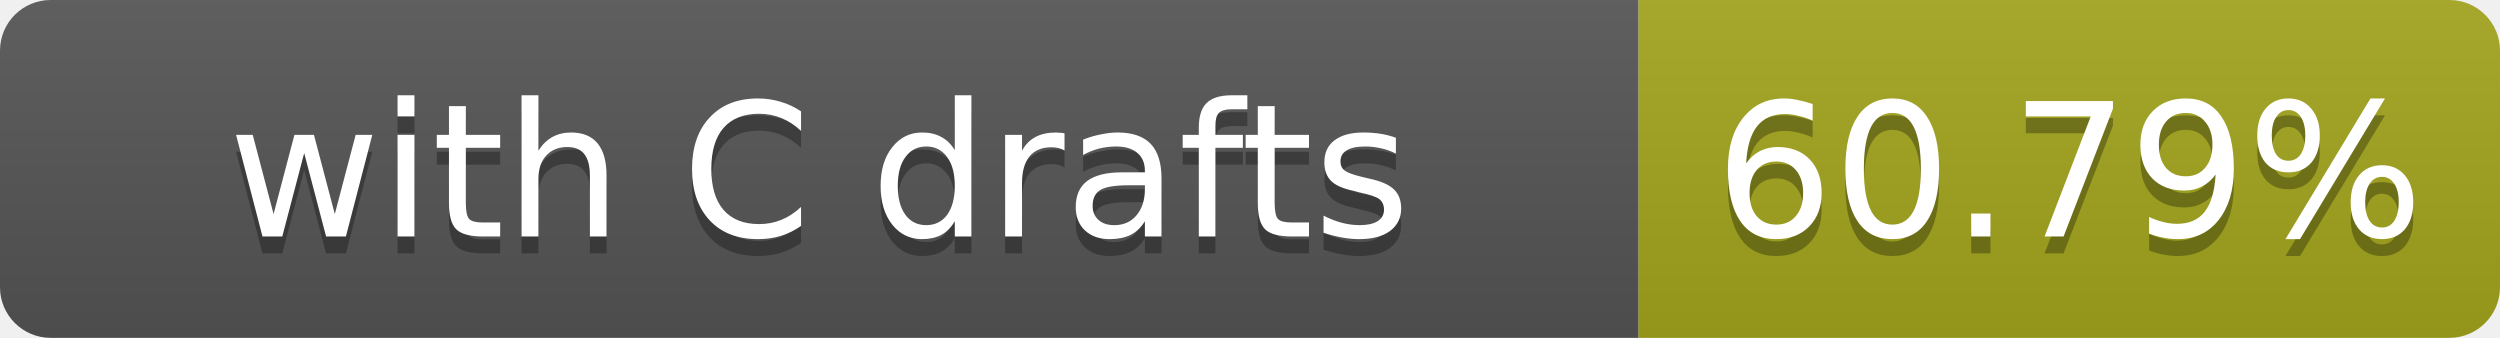
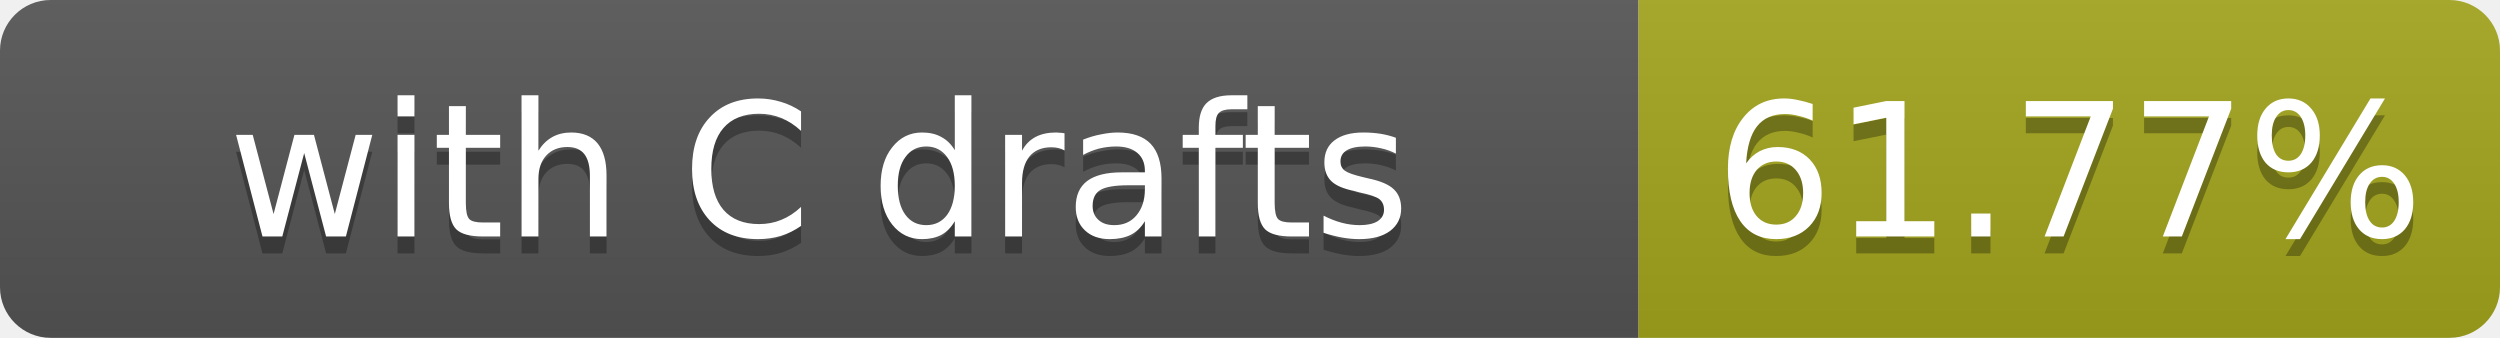
- <svg xmlns="http://www.w3.org/2000/svg" width="148" height="20" role="img" aria-label="with C drafts: 60.79%">
+ <svg xmlns="http://www.w3.org/2000/svg" width="148" height="20" role="img" aria-label="with C drafts: 61.77%">
  <linearGradient id="s" x2="0" y2="100%">
    <stop offset="0" stop-color="#bbb" stop-opacity=".1" />
    <stop offset="1" stop-opacity=".1" />
  </linearGradient>
  <clipPath id="r">
    <rect width="148" height="20" rx="3" fill="#fff" />
  </clipPath>
  <g clip-path="url(#r)">
    <rect width="97" height="20" fill="#555" />
    <rect x="97" width="51" height="20" fill="#a4a61d" />
    <rect width="148" height="20" fill="url(#s)" />
  </g>
  <g fill="#fff" text-anchor="middle" font-family="Verdana,Geneva,DejaVu Sans,sans-serif" font-size="11">
    <text x="48.5" y="15" fill="#010101" fill-opacity=".3">with C drafts</text>
    <text x="48.5" y="14">with C drafts</text>
-     <text x="122.5" y="15" fill="#010101" fill-opacity=".3">60.79%</text>
-     <text x="122.5" y="14">60.79%</text>
+     <text x="122.5" y="15" fill="#010101" fill-opacity=".3">61.77%</text>
+     <text x="122.5" y="14">61.77%</text>
  </g>
</svg>
